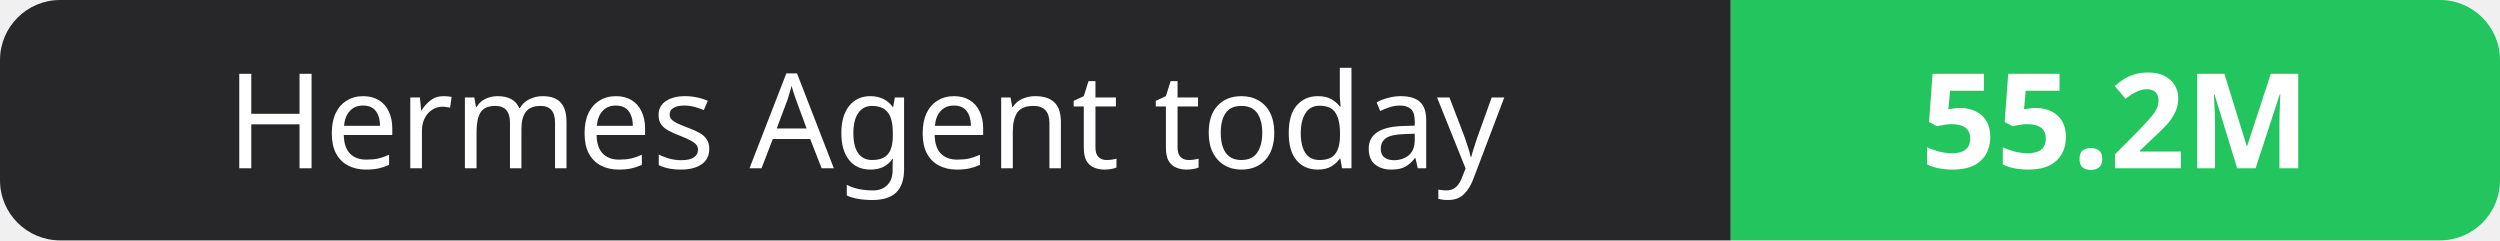
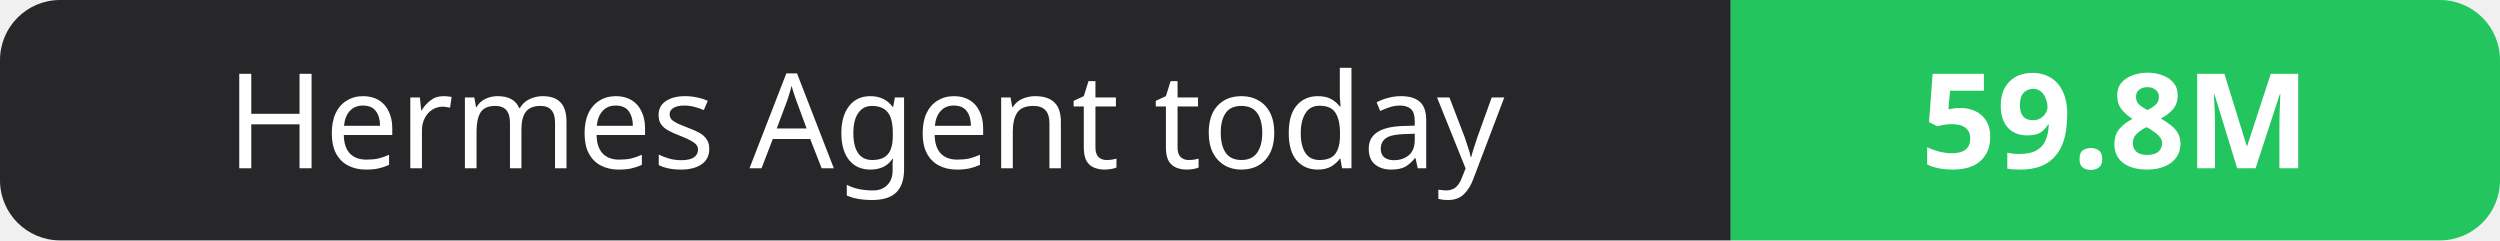
- <svg xmlns="http://www.w3.org/2000/svg" width="208" height="20" role="img" aria-label="Hermes Agent today: 55.2M">
+ <svg xmlns="http://www.w3.org/2000/svg" width="208" height="20" role="img" aria-label="Hermes Agent today: 59.8M">
  <clipPath id="r">
    <rect width="208" height="20" rx="5" fill="#fff" />
  </clipPath>
  <g clip-path="url(#r)">
    <rect width="144" height="20" fill="#27272a" />
    <rect x="144" width="64" height="20" fill="#22c55e" />
  </g>
  <g fill="#fff" text-anchor="middle" font-family="Verdana,Geneva,sans-serif" font-size="11">
    <text x="72.0" y="14">Hermes Agent today</text>
-     <text x="176.0" y="14" font-weight="700">55.2M</text>
+     <text x="176.0" y="14" font-weight="700">59.8M</text>
  </g>
</svg>
